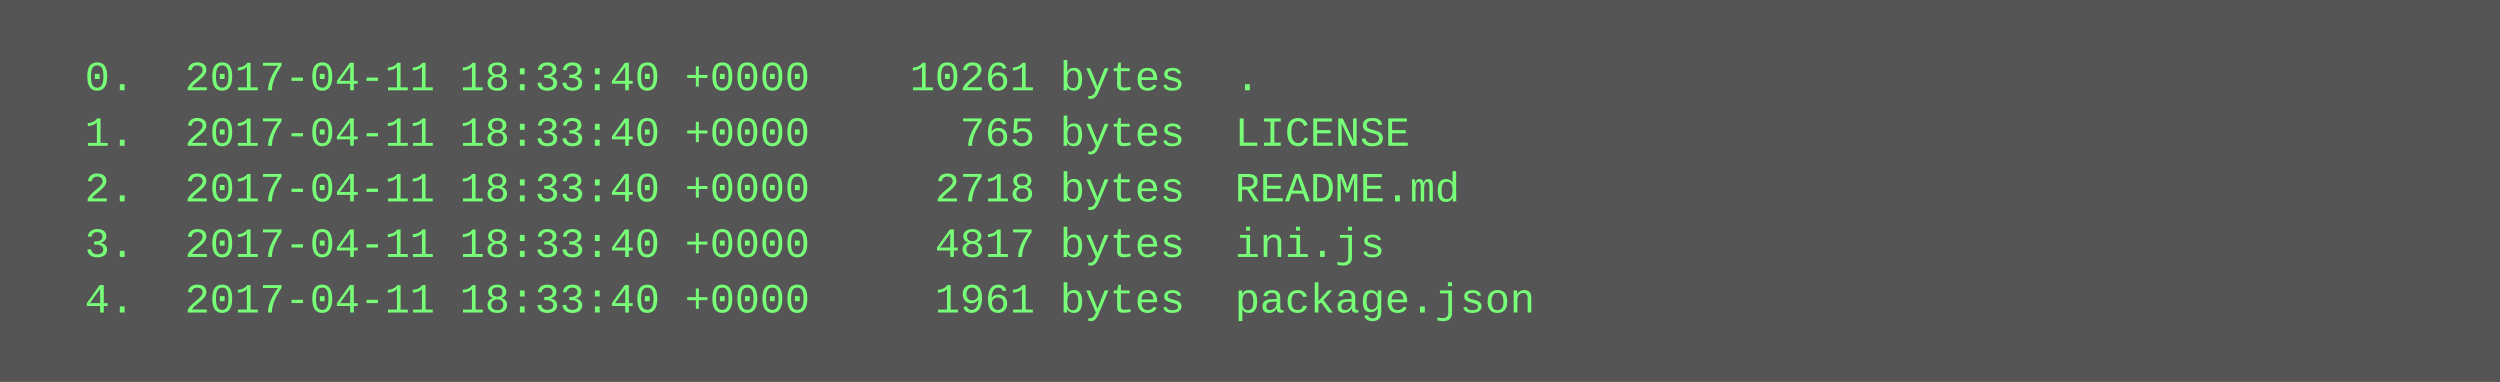
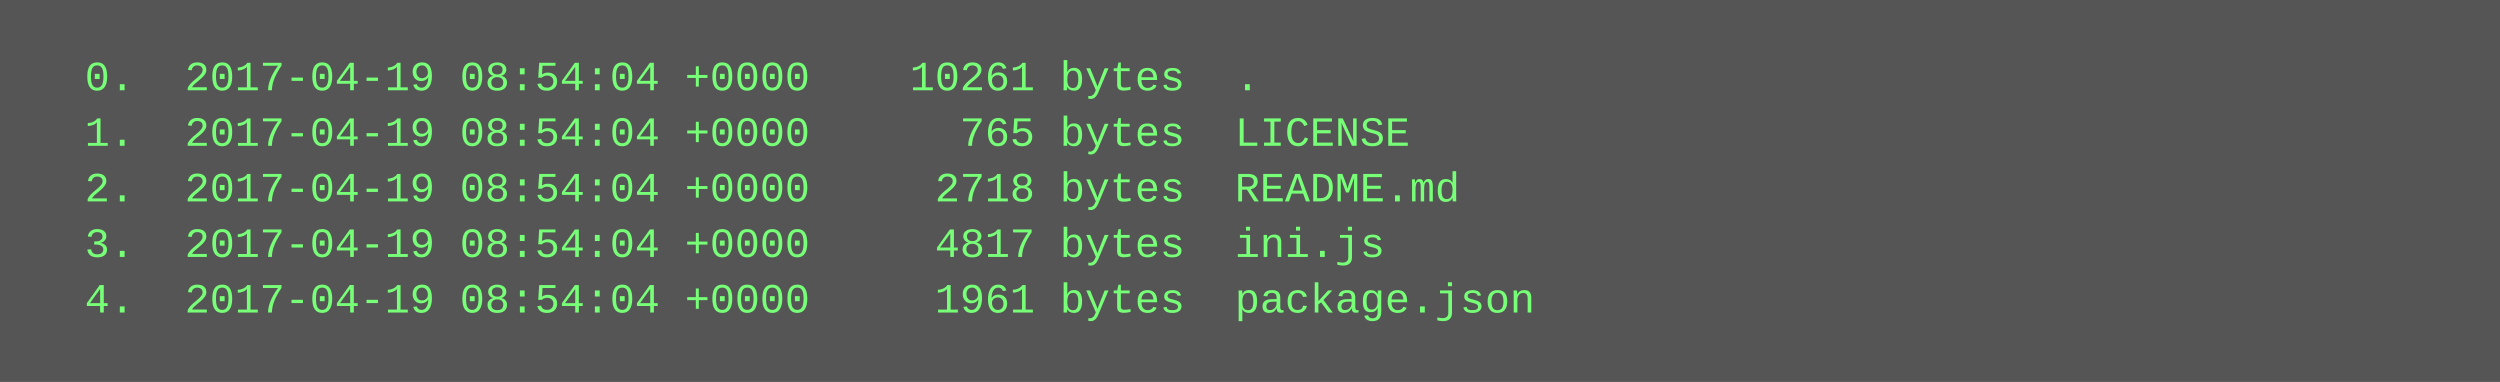
<svg xmlns="http://www.w3.org/2000/svg" height="110" width="720">
  <rect height="110" fill="#555" width="720" />
  <text fill="#7f7" font-family="Courier New" font-size="12" xml:space="preserve">
-     <tspan x="10" y="26">  0.  2017-04-11 18:33:40 +0000    10261 bytes  .</tspan>
-     <tspan x="10" y="42">  1.  2017-04-11 18:33:40 +0000      765 bytes  LICENSE</tspan>
-     <tspan x="10" y="58">  2.  2017-04-11 18:33:40 +0000     2718 bytes  README.md</tspan>
-     <tspan x="10" y="74">  3.  2017-04-11 18:33:40 +0000     4817 bytes  ini.js</tspan>
-     <tspan x="10" y="90">  4.  2017-04-11 18:33:40 +0000     1961 bytes  package.json</tspan>
+     <tspan x="10" y="26">  0.  2017-04-19 08:54:04 +0000    10261 bytes  .</tspan>
+     <tspan x="10" y="42">  1.  2017-04-19 08:54:04 +0000      765 bytes  LICENSE</tspan>
+     <tspan x="10" y="58">  2.  2017-04-19 08:54:04 +0000     2718 bytes  README.md</tspan>
+     <tspan x="10" y="74">  3.  2017-04-19 08:54:04 +0000     4817 bytes  ini.js</tspan>
+     <tspan x="10" y="90">  4.  2017-04-19 08:54:04 +0000     1961 bytes  package.json</tspan>
  </text>
</svg>
